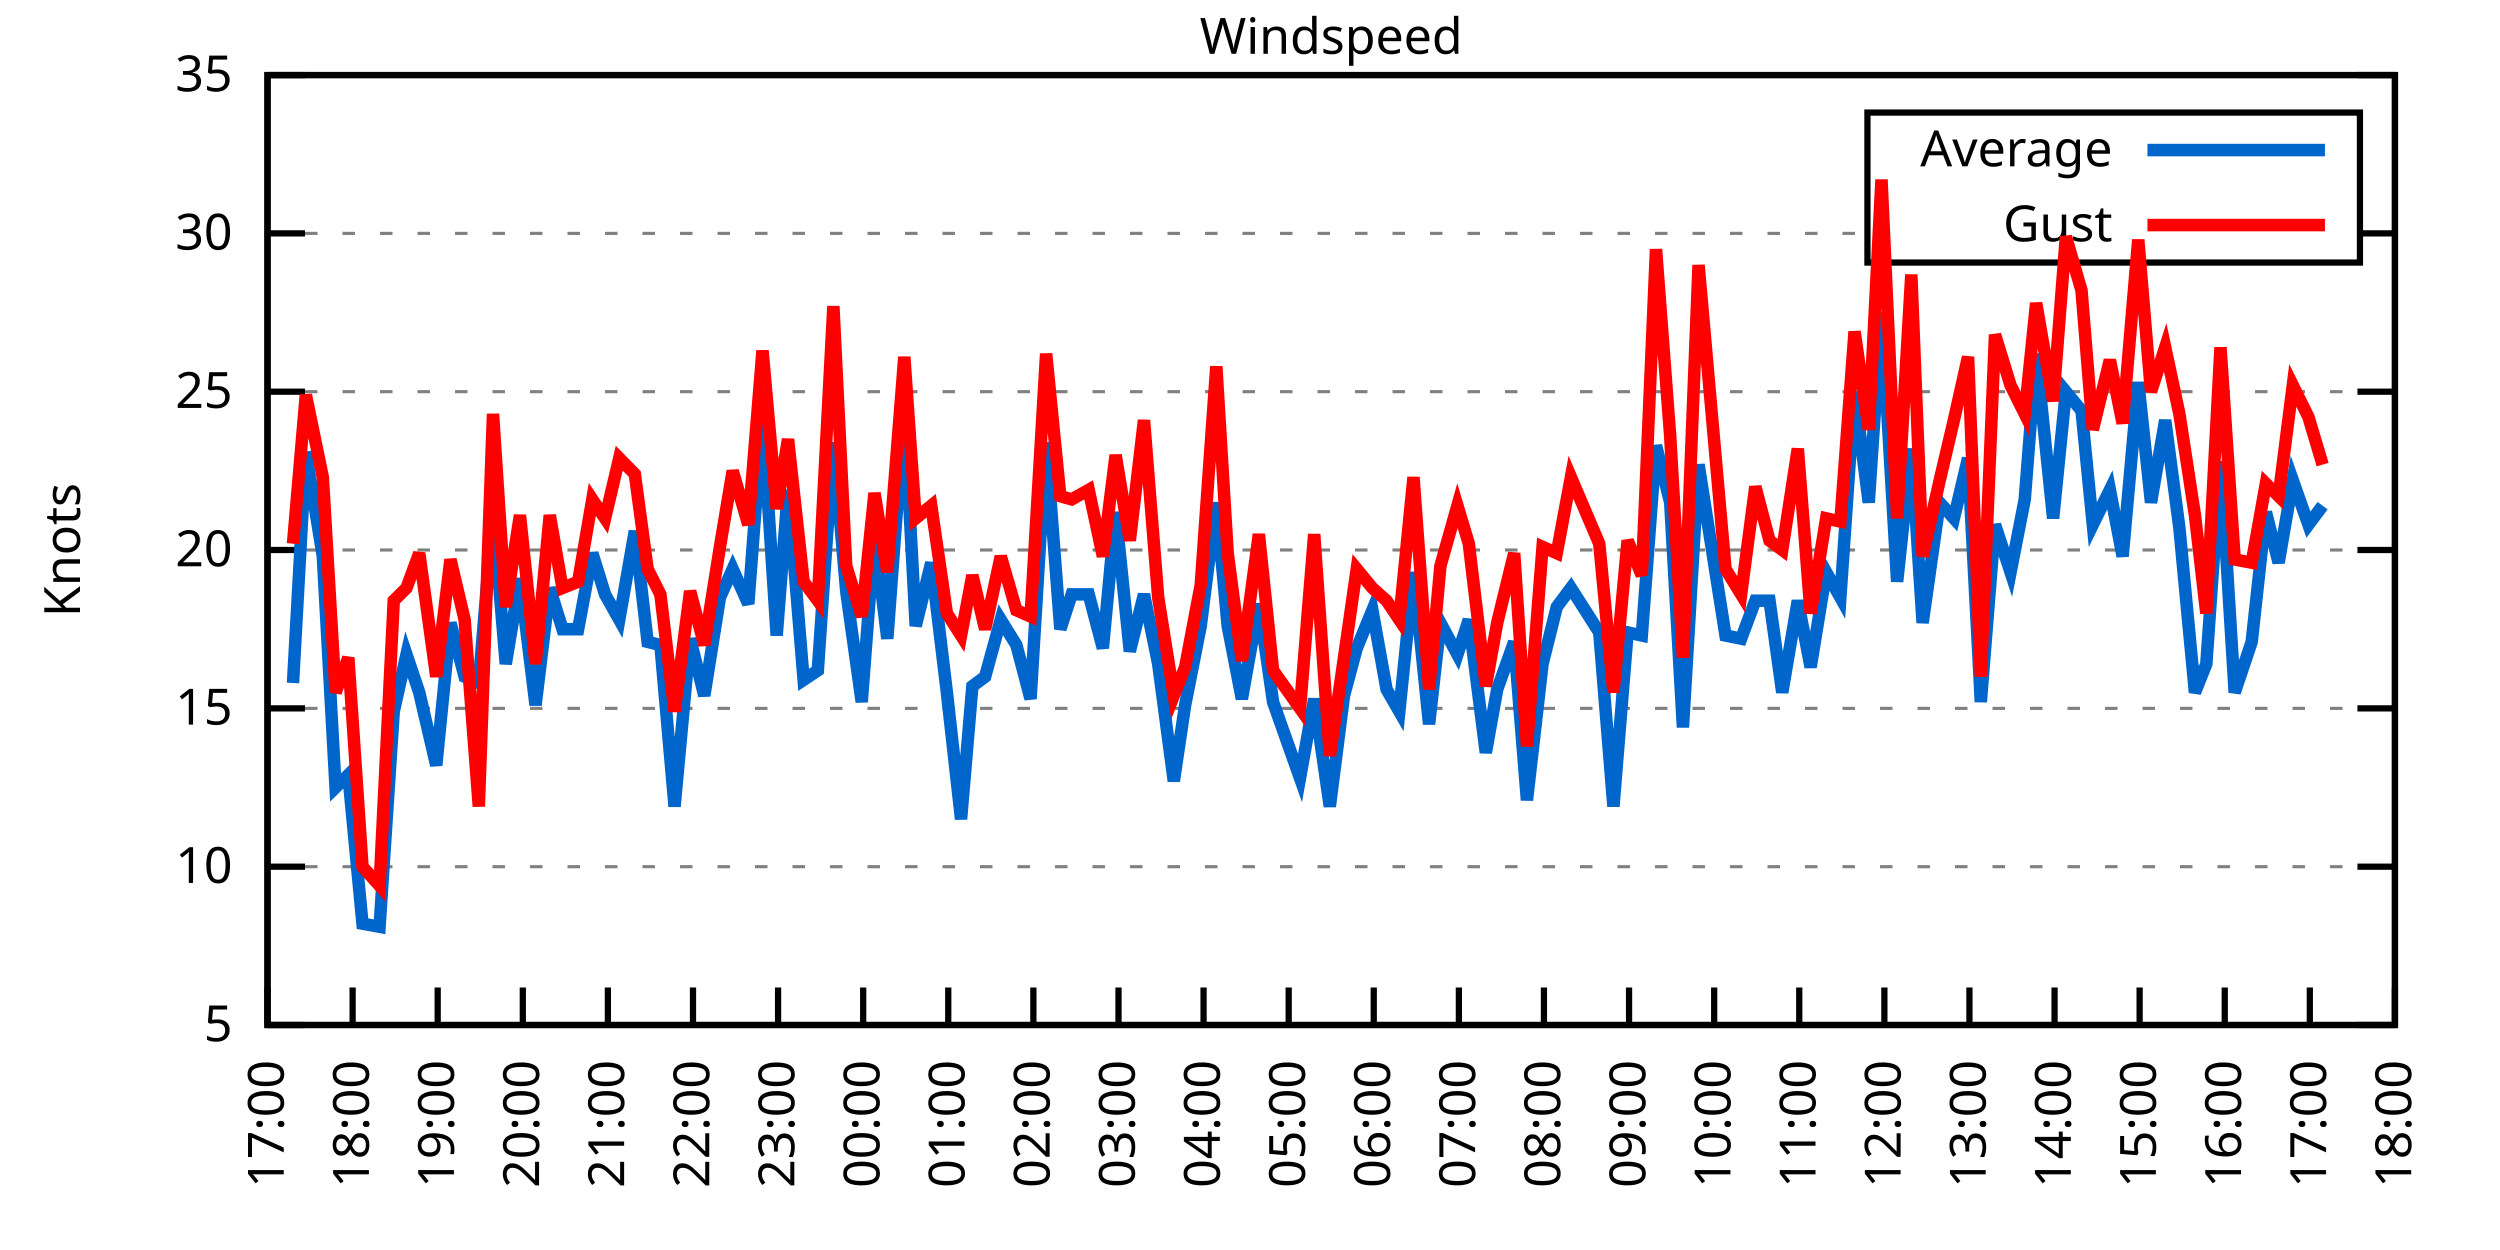
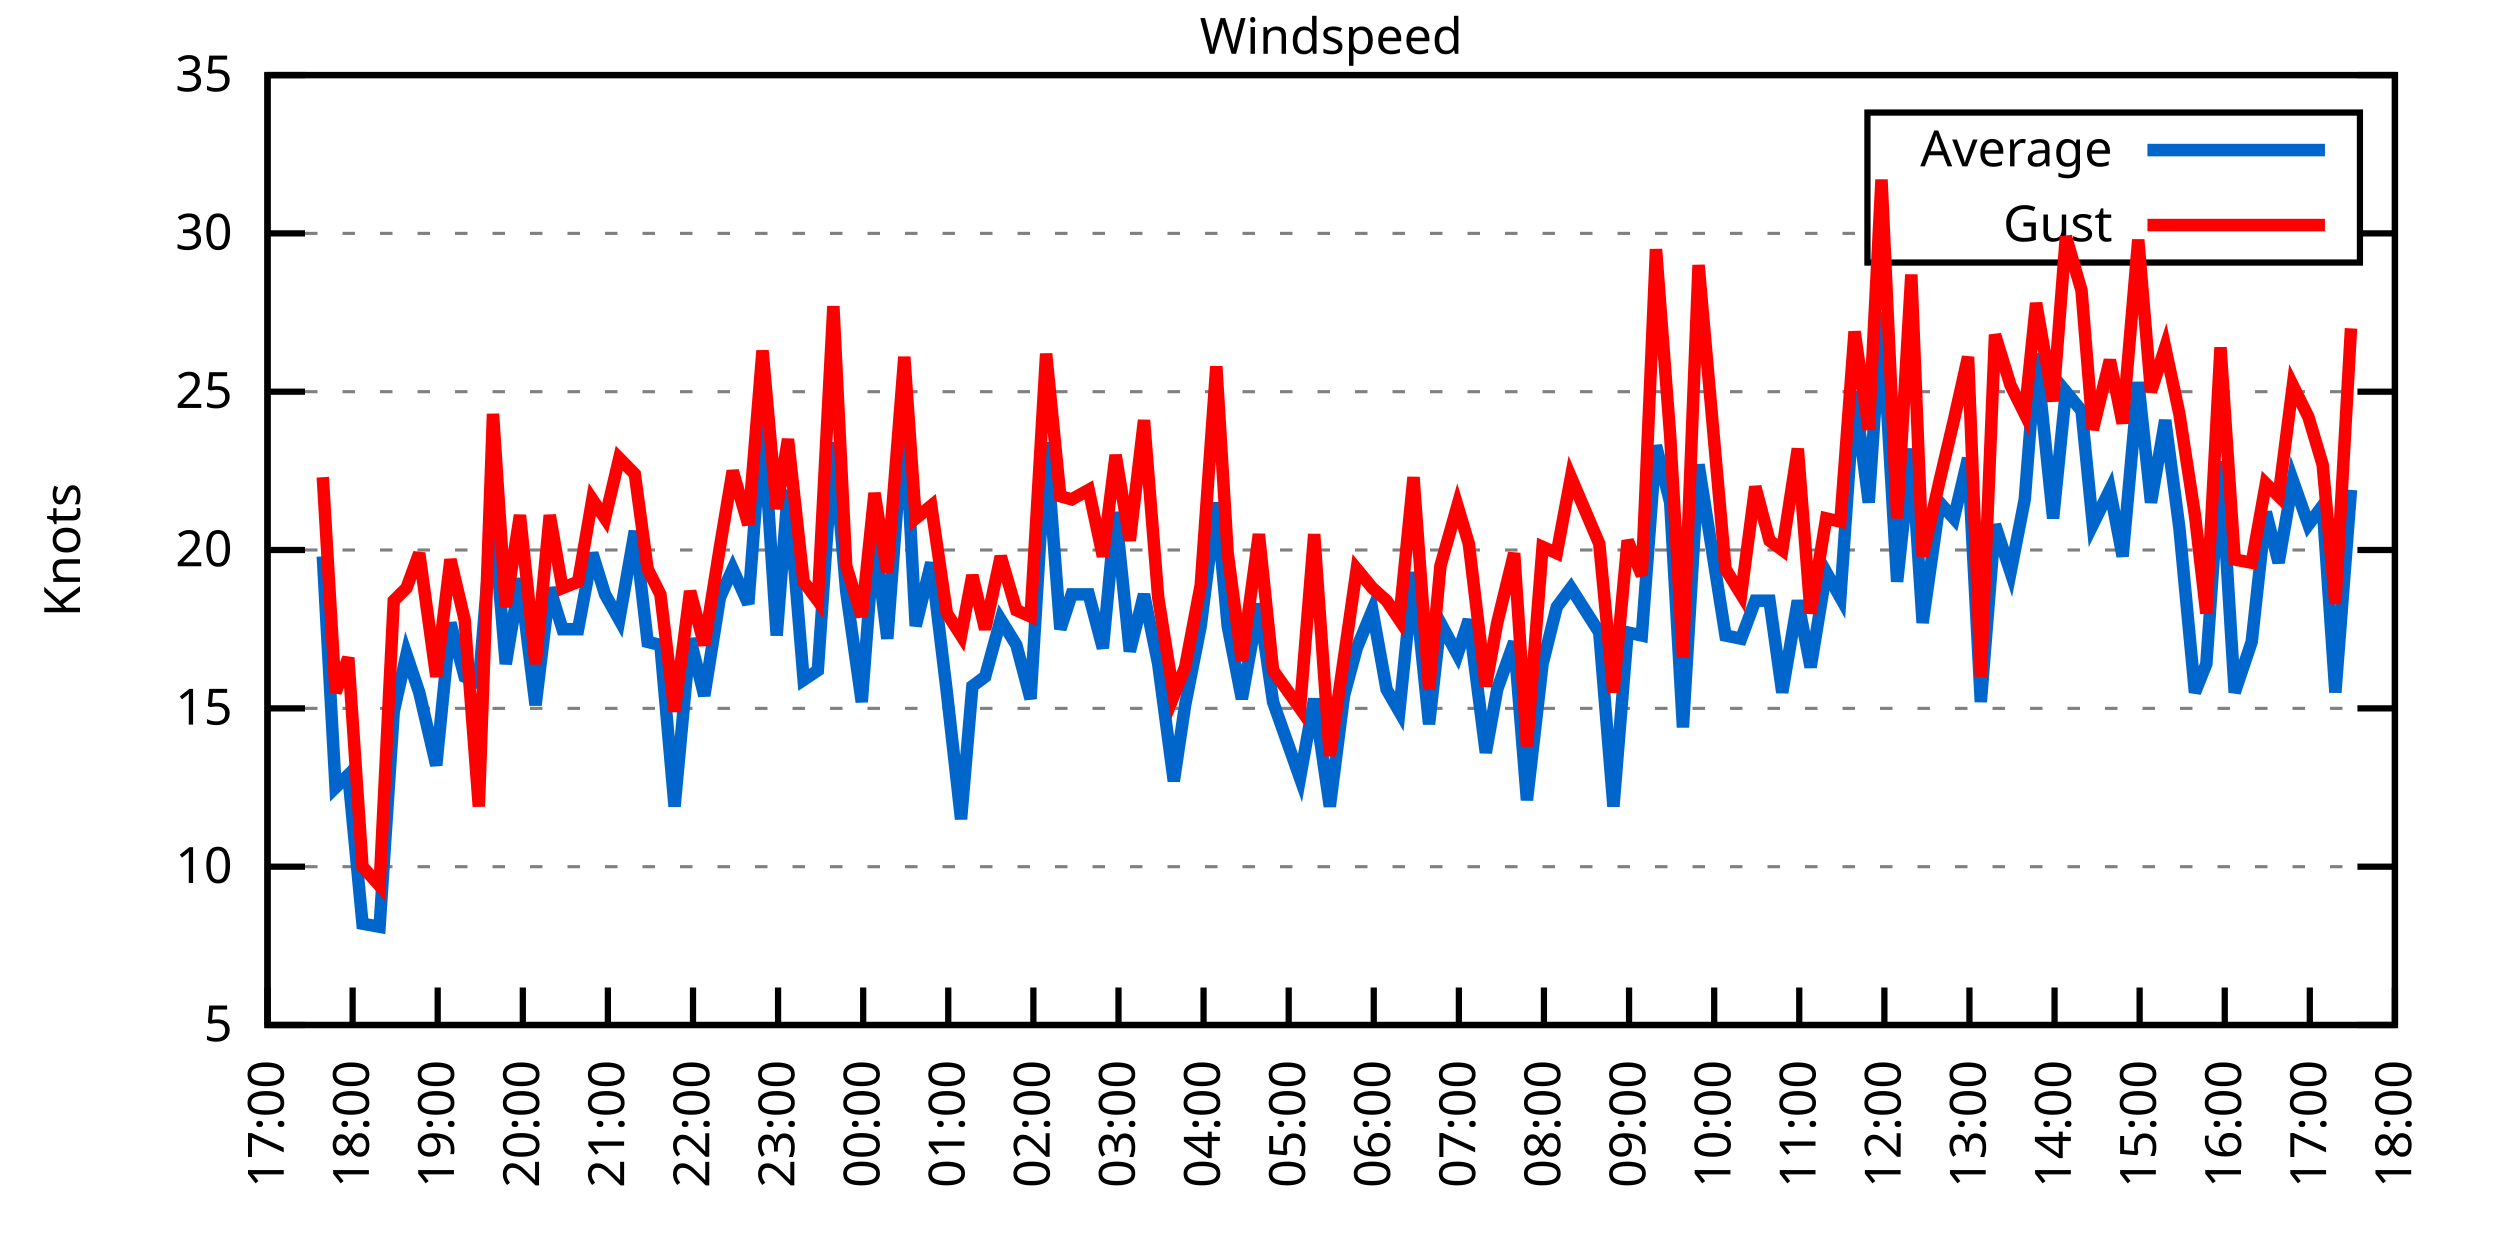
<svg xmlns="http://www.w3.org/2000/svg" xmlns:xlink="http://www.w3.org/1999/xlink" width="400" height="200" viewBox="0 0 400 200">
  <g id="gnuplot_canvas">
    <rect x="0" y="0" width="400" height="200" fill="none" />
    <defs>
      <circle id="gpDot" r="0.5" stroke-width="0.5" stroke="currentColor" />
      <path id="gpPt0" stroke-width="0.333" stroke="currentColor" d="M-1,0 h2 M0,-1 v2" />
      <path id="gpPt1" stroke-width="0.333" stroke="currentColor" d="M-1,-1 L1,1 M1,-1 L-1,1" />
      <path id="gpPt2" stroke-width="0.333" stroke="currentColor" d="M-1,0 L1,0 M0,-1 L0,1 M-1,-1 L1,1 M-1,1 L1,-1" />
      <rect id="gpPt3" stroke-width="0.333" stroke="currentColor" x="-1" y="-1" width="2" height="2" />
      <rect id="gpPt4" stroke-width="0.333" stroke="currentColor" fill="currentColor" x="-1" y="-1" width="2" height="2" />
      <circle id="gpPt5" stroke-width="0.333" stroke="currentColor" cx="0" cy="0" r="1" />
      <use xlink:href="#gpPt5" id="gpPt6" fill="currentColor" stroke="none" />
      <path id="gpPt7" stroke-width="0.333" stroke="currentColor" d="M0,-1.33 L-1.33,0.67 L1.33,0.67 z" />
      <use xlink:href="#gpPt7" id="gpPt8" fill="currentColor" stroke="none" />
      <use xlink:href="#gpPt7" id="gpPt9" stroke="currentColor" transform="rotate(180)" />
      <use xlink:href="#gpPt9" id="gpPt10" fill="currentColor" stroke="none" />
      <use xlink:href="#gpPt3" id="gpPt11" stroke="currentColor" transform="rotate(45)" />
      <use xlink:href="#gpPt11" id="gpPt12" fill="currentColor" stroke="none" />
      <path id="gpPt13" stroke-width="0.333" stroke="currentColor" d="M0,1.330 L1.265,0.411 L0.782,-1.067 L-0.782,-1.076 L-1.265,0.411 z" />
      <use xlink:href="#gpPt13" id="gpPt14" fill="currentColor" stroke="none" />
      <filter id="textbox" filterUnits="objectBoundingBox" x="0" y="0" height="1" width="1">
        <feFlood flood-color="white" flood-opacity="1" result="bgnd" />
        <feComposite in="SourceGraphic" in2="bgnd" operator="atop" />
      </filter>
      <filter id="greybox" filterUnits="objectBoundingBox" x="0" y="0" height="1" width="1">
        <feFlood flood-color="lightgrey" flood-opacity="1" result="grey" />
        <feComposite in="SourceGraphic" in2="grey" operator="atop" />
      </filter>
    </defs>
    <g fill="none" color="white" stroke="currentColor" stroke-width="1.00" stroke-linecap="butt" stroke-linejoin="miter">
</g>
    <g fill="none" color="black" stroke="currentColor" stroke-width="1.00" stroke-linecap="butt" stroke-linejoin="miter">
      <g stroke="none" shape-rendering="crispEdges">
        <polygon fill="rgb(255, 255, 255)" points="42.80,164.00 383.18,164.00 383.18,12.02 42.80,12.02 " />
      </g>
    </g>
    <g fill="none" color="black" stroke="currentColor" stroke-width="1.00" stroke-linecap="butt" stroke-linejoin="miter">
</g>
    <g fill="none" color="black" stroke="black" stroke-width="0.50" stroke-linecap="butt" stroke-linejoin="miter">
</g>
    <g fill="none" color="gray" stroke="currentColor" stroke-width="0.50" stroke-linecap="butt" stroke-linejoin="miter">
      <path stroke="gray" stroke-dasharray="2,4" class="gridline" d="M42.80,164.00 L383.19,164.00  " />
    </g>
    <g fill="none" color="gray" stroke="gray" stroke-width="1.00" stroke-linecap="butt" stroke-linejoin="miter">
</g>
    <g fill="none" color="black" stroke="currentColor" stroke-width="1.00" stroke-linecap="butt" stroke-linejoin="miter">
      <path stroke="black" d="M42.80,164.00 L48.80,164.00 M383.19,164.00 L377.19,164.00  " />
      <g transform="translate(37.20,166.60)" stroke="none" fill="black" font-family="Sans" font-size="8.00" text-anchor="end">
        <text>
          <tspan font-family="Sans"> 5</tspan>
        </text>
      </g>
    </g>
    <g fill="none" color="black" stroke="currentColor" stroke-width="1.00" stroke-linecap="butt" stroke-linejoin="miter">
</g>
    <g fill="none" color="black" stroke="black" stroke-width="0.50" stroke-linecap="butt" stroke-linejoin="miter">
</g>
    <g fill="none" color="gray" stroke="currentColor" stroke-width="0.50" stroke-linecap="butt" stroke-linejoin="miter">
      <path stroke="gray" stroke-dasharray="2,4" class="gridline" d="M42.80,138.67 L383.19,138.67  " />
    </g>
    <g fill="none" color="gray" stroke="gray" stroke-width="1.00" stroke-linecap="butt" stroke-linejoin="miter">
</g>
    <g fill="none" color="black" stroke="currentColor" stroke-width="1.00" stroke-linecap="butt" stroke-linejoin="miter">
      <path stroke="black" d="M42.80,138.67 L48.80,138.67 M383.19,138.67 L377.19,138.67  " />
      <g transform="translate(37.20,141.27)" stroke="none" fill="black" font-family="Sans" font-size="8.00" text-anchor="end">
        <text>
          <tspan font-family="Sans"> 10</tspan>
        </text>
      </g>
    </g>
    <g fill="none" color="black" stroke="currentColor" stroke-width="1.00" stroke-linecap="butt" stroke-linejoin="miter">
</g>
    <g fill="none" color="black" stroke="black" stroke-width="0.50" stroke-linecap="butt" stroke-linejoin="miter">
</g>
    <g fill="none" color="gray" stroke="currentColor" stroke-width="0.50" stroke-linecap="butt" stroke-linejoin="miter">
      <path stroke="gray" stroke-dasharray="2,4" class="gridline" d="M42.80,113.34 L383.19,113.34  " />
    </g>
    <g fill="none" color="gray" stroke="gray" stroke-width="1.00" stroke-linecap="butt" stroke-linejoin="miter">
</g>
    <g fill="none" color="black" stroke="currentColor" stroke-width="1.00" stroke-linecap="butt" stroke-linejoin="miter">
      <path stroke="black" d="M42.80,113.34 L48.80,113.34 M383.19,113.34 L377.19,113.34  " />
      <g transform="translate(37.20,115.94)" stroke="none" fill="black" font-family="Sans" font-size="8.00" text-anchor="end">
        <text>
          <tspan font-family="Sans"> 15</tspan>
        </text>
      </g>
    </g>
    <g fill="none" color="black" stroke="currentColor" stroke-width="1.00" stroke-linecap="butt" stroke-linejoin="miter">
</g>
    <g fill="none" color="black" stroke="black" stroke-width="0.50" stroke-linecap="butt" stroke-linejoin="miter">
</g>
    <g fill="none" color="gray" stroke="currentColor" stroke-width="0.50" stroke-linecap="butt" stroke-linejoin="miter">
      <path stroke="gray" stroke-dasharray="2,4" class="gridline" d="M42.80,88.00 L383.19,88.00  " />
    </g>
    <g fill="none" color="gray" stroke="gray" stroke-width="1.00" stroke-linecap="butt" stroke-linejoin="miter">
</g>
    <g fill="none" color="black" stroke="currentColor" stroke-width="1.00" stroke-linecap="butt" stroke-linejoin="miter">
      <path stroke="black" d="M42.80,88.00 L48.80,88.00 M383.19,88.00 L377.19,88.00  " />
      <g transform="translate(37.20,90.60)" stroke="none" fill="black" font-family="Sans" font-size="8.00" text-anchor="end">
        <text>
          <tspan font-family="Sans"> 20</tspan>
        </text>
      </g>
    </g>
    <g fill="none" color="black" stroke="currentColor" stroke-width="1.00" stroke-linecap="butt" stroke-linejoin="miter">
</g>
    <g fill="none" color="black" stroke="black" stroke-width="0.50" stroke-linecap="butt" stroke-linejoin="miter">
</g>
    <g fill="none" color="gray" stroke="currentColor" stroke-width="0.50" stroke-linecap="butt" stroke-linejoin="miter">
      <path stroke="gray" stroke-dasharray="2,4" class="gridline" d="M42.80,62.67 L383.19,62.67  " />
    </g>
    <g fill="none" color="gray" stroke="gray" stroke-width="1.00" stroke-linecap="butt" stroke-linejoin="miter">
</g>
    <g fill="none" color="black" stroke="currentColor" stroke-width="1.00" stroke-linecap="butt" stroke-linejoin="miter">
      <path stroke="black" d="M42.80,62.67 L48.80,62.67 M383.19,62.67 L377.19,62.67  " />
      <g transform="translate(37.20,65.27)" stroke="none" fill="black" font-family="Sans" font-size="8.00" text-anchor="end">
        <text>
          <tspan font-family="Sans"> 25</tspan>
        </text>
      </g>
    </g>
    <g fill="none" color="black" stroke="currentColor" stroke-width="1.00" stroke-linecap="butt" stroke-linejoin="miter">
</g>
    <g fill="none" color="black" stroke="black" stroke-width="0.50" stroke-linecap="butt" stroke-linejoin="miter">
</g>
    <g fill="none" color="gray" stroke="currentColor" stroke-width="0.50" stroke-linecap="butt" stroke-linejoin="miter">
      <path stroke="gray" stroke-dasharray="2,4" class="gridline" d="M42.80,37.34 L298.79,37.34 M377.59,37.34 L383.19,37.34  " />
    </g>
    <g fill="none" color="gray" stroke="gray" stroke-width="1.00" stroke-linecap="butt" stroke-linejoin="miter">
</g>
    <g fill="none" color="black" stroke="currentColor" stroke-width="1.00" stroke-linecap="butt" stroke-linejoin="miter">
      <path stroke="black" d="M42.80,37.34 L48.80,37.34 M383.19,37.34 L377.19,37.34  " />
      <g transform="translate(37.20,39.94)" stroke="none" fill="black" font-family="Sans" font-size="8.00" text-anchor="end">
        <text>
          <tspan font-family="Sans"> 30</tspan>
        </text>
      </g>
    </g>
    <g fill="none" color="black" stroke="currentColor" stroke-width="1.00" stroke-linecap="butt" stroke-linejoin="miter">
</g>
    <g fill="none" color="black" stroke="black" stroke-width="0.50" stroke-linecap="butt" stroke-linejoin="miter">
</g>
    <g fill="none" color="gray" stroke="currentColor" stroke-width="0.50" stroke-linecap="butt" stroke-linejoin="miter">
      <path stroke="gray" stroke-dasharray="2,4" class="gridline" d="M42.80,12.01 L383.19,12.01  " />
    </g>
    <g fill="none" color="gray" stroke="gray" stroke-width="1.00" stroke-linecap="butt" stroke-linejoin="miter">
</g>
    <g fill="none" color="black" stroke="currentColor" stroke-width="1.00" stroke-linecap="butt" stroke-linejoin="miter">
      <path stroke="black" d="M42.80,12.01 L48.80,12.01 M383.19,12.01 L377.19,12.01  " />
      <g transform="translate(37.20,14.61)" stroke="none" fill="black" font-family="Sans" font-size="8.00" text-anchor="end">
        <text>
          <tspan font-family="Sans"> 35</tspan>
        </text>
      </g>
    </g>
    <g fill="none" color="black" stroke="currentColor" stroke-width="1.00" stroke-linecap="butt" stroke-linejoin="miter">
      <path stroke="black" d="M42.80,164.00 L42.80,158.00  " />
      <g transform="translate(45.40,169.60) rotate(270.00)" stroke="none" fill="black" font-family="Sans" font-size="8.00" text-anchor="end">
        <text>
          <tspan font-family="Sans">17:00</tspan>
        </text>
      </g>
    </g>
    <g fill="none" color="black" stroke="currentColor" stroke-width="1.00" stroke-linecap="butt" stroke-linejoin="miter">
      <path stroke="black" d="M56.42,164.00 L56.42,158.00  " />
      <g transform="translate(59.02,169.60) rotate(270.00)" stroke="none" fill="black" font-family="Sans" font-size="8.00" text-anchor="end">
        <text>
          <tspan font-family="Sans">18:00</tspan>
        </text>
      </g>
    </g>
    <g fill="none" color="black" stroke="currentColor" stroke-width="1.00" stroke-linecap="butt" stroke-linejoin="miter">
      <path stroke="black" d="M70.03,164.00 L70.03,158.00  " />
      <g transform="translate(72.63,169.60) rotate(270.00)" stroke="none" fill="black" font-family="Sans" font-size="8.00" text-anchor="end">
        <text>
          <tspan font-family="Sans">19:00</tspan>
        </text>
      </g>
    </g>
    <g fill="none" color="black" stroke="currentColor" stroke-width="1.00" stroke-linecap="butt" stroke-linejoin="miter">
      <path stroke="black" d="M83.65,164.00 L83.65,158.00  " />
      <g transform="translate(86.25,169.60) rotate(270.00)" stroke="none" fill="black" font-family="Sans" font-size="8.00" text-anchor="end">
        <text>
          <tspan font-family="Sans">20:00</tspan>
        </text>
      </g>
    </g>
    <g fill="none" color="black" stroke="currentColor" stroke-width="1.00" stroke-linecap="butt" stroke-linejoin="miter">
      <path stroke="black" d="M97.26,164.00 L97.26,158.00  " />
      <g transform="translate(99.86,169.60) rotate(270.00)" stroke="none" fill="black" font-family="Sans" font-size="8.00" text-anchor="end">
        <text>
          <tspan font-family="Sans">21:00</tspan>
        </text>
      </g>
    </g>
    <g fill="none" color="black" stroke="currentColor" stroke-width="1.00" stroke-linecap="butt" stroke-linejoin="miter">
      <path stroke="black" d="M110.88,164.00 L110.88,158.00  " />
      <g transform="translate(113.48,169.60) rotate(270.00)" stroke="none" fill="black" font-family="Sans" font-size="8.00" text-anchor="end">
        <text>
          <tspan font-family="Sans">22:00</tspan>
        </text>
      </g>
    </g>
    <g fill="none" color="black" stroke="currentColor" stroke-width="1.00" stroke-linecap="butt" stroke-linejoin="miter">
      <path stroke="black" d="M124.49,164.00 L124.49,158.00  " />
      <g transform="translate(127.09,169.60) rotate(270.00)" stroke="none" fill="black" font-family="Sans" font-size="8.00" text-anchor="end">
        <text>
          <tspan font-family="Sans">23:00</tspan>
        </text>
      </g>
    </g>
    <g fill="none" color="black" stroke="currentColor" stroke-width="1.00" stroke-linecap="butt" stroke-linejoin="miter">
      <path stroke="black" d="M138.11,164.00 L138.11,158.00  " />
      <g transform="translate(140.71,169.60) rotate(270.00)" stroke="none" fill="black" font-family="Sans" font-size="8.00" text-anchor="end">
        <text>
          <tspan font-family="Sans">00:00</tspan>
        </text>
      </g>
    </g>
    <g fill="none" color="black" stroke="currentColor" stroke-width="1.00" stroke-linecap="butt" stroke-linejoin="miter">
      <path stroke="black" d="M151.72,164.00 L151.72,158.00  " />
      <g transform="translate(154.32,169.60) rotate(270.00)" stroke="none" fill="black" font-family="Sans" font-size="8.00" text-anchor="end">
        <text>
          <tspan font-family="Sans">01:00</tspan>
        </text>
      </g>
    </g>
    <g fill="none" color="black" stroke="currentColor" stroke-width="1.00" stroke-linecap="butt" stroke-linejoin="miter">
      <path stroke="black" d="M165.34,164.00 L165.34,158.00  " />
      <g transform="translate(167.94,169.60) rotate(270.00)" stroke="none" fill="black" font-family="Sans" font-size="8.00" text-anchor="end">
        <text>
          <tspan font-family="Sans">02:00</tspan>
        </text>
      </g>
    </g>
    <g fill="none" color="black" stroke="currentColor" stroke-width="1.00" stroke-linecap="butt" stroke-linejoin="miter">
      <path stroke="black" d="M178.96,164.00 L178.96,158.00  " />
      <g transform="translate(181.56,169.60) rotate(270.00)" stroke="none" fill="black" font-family="Sans" font-size="8.00" text-anchor="end">
        <text>
          <tspan font-family="Sans">03:00</tspan>
        </text>
      </g>
    </g>
    <g fill="none" color="black" stroke="currentColor" stroke-width="1.00" stroke-linecap="butt" stroke-linejoin="miter">
      <path stroke="black" d="M192.57,164.00 L192.57,158.00  " />
      <g transform="translate(195.17,169.60) rotate(270.00)" stroke="none" fill="black" font-family="Sans" font-size="8.00" text-anchor="end">
        <text>
          <tspan font-family="Sans">04:00</tspan>
        </text>
      </g>
    </g>
    <g fill="none" color="black" stroke="currentColor" stroke-width="1.00" stroke-linecap="butt" stroke-linejoin="miter">
      <path stroke="black" d="M206.19,164.00 L206.19,158.00  " />
      <g transform="translate(208.79,169.60) rotate(270.00)" stroke="none" fill="black" font-family="Sans" font-size="8.00" text-anchor="end">
        <text>
          <tspan font-family="Sans">05:00</tspan>
        </text>
      </g>
    </g>
    <g fill="none" color="black" stroke="currentColor" stroke-width="1.00" stroke-linecap="butt" stroke-linejoin="miter">
      <path stroke="black" d="M219.80,164.00 L219.80,158.00  " />
      <g transform="translate(222.40,169.60) rotate(270.00)" stroke="none" fill="black" font-family="Sans" font-size="8.00" text-anchor="end">
        <text>
          <tspan font-family="Sans">06:00</tspan>
        </text>
      </g>
    </g>
    <g fill="none" color="black" stroke="currentColor" stroke-width="1.00" stroke-linecap="butt" stroke-linejoin="miter">
      <path stroke="black" d="M233.42,164.00 L233.42,158.00  " />
      <g transform="translate(236.02,169.60) rotate(270.00)" stroke="none" fill="black" font-family="Sans" font-size="8.00" text-anchor="end">
        <text>
          <tspan font-family="Sans">07:00</tspan>
        </text>
      </g>
    </g>
    <g fill="none" color="black" stroke="currentColor" stroke-width="1.00" stroke-linecap="butt" stroke-linejoin="miter">
      <path stroke="black" d="M247.03,164.00 L247.03,158.00  " />
      <g transform="translate(249.63,169.60) rotate(270.00)" stroke="none" fill="black" font-family="Sans" font-size="8.00" text-anchor="end">
        <text>
          <tspan font-family="Sans">08:00</tspan>
        </text>
      </g>
    </g>
    <g fill="none" color="black" stroke="currentColor" stroke-width="1.00" stroke-linecap="butt" stroke-linejoin="miter">
      <path stroke="black" d="M260.65,164.00 L260.65,158.00  " />
      <g transform="translate(263.25,169.60) rotate(270.00)" stroke="none" fill="black" font-family="Sans" font-size="8.00" text-anchor="end">
        <text>
          <tspan font-family="Sans">09:00</tspan>
        </text>
      </g>
    </g>
    <g fill="none" color="black" stroke="currentColor" stroke-width="1.00" stroke-linecap="butt" stroke-linejoin="miter">
      <path stroke="black" d="M274.27,164.00 L274.27,158.00  " />
      <g transform="translate(276.87,169.60) rotate(270.00)" stroke="none" fill="black" font-family="Sans" font-size="8.00" text-anchor="end">
        <text>
          <tspan font-family="Sans">10:00</tspan>
        </text>
      </g>
    </g>
    <g fill="none" color="black" stroke="currentColor" stroke-width="1.00" stroke-linecap="butt" stroke-linejoin="miter">
      <path stroke="black" d="M287.88,164.00 L287.88,158.00  " />
      <g transform="translate(290.48,169.60) rotate(270.00)" stroke="none" fill="black" font-family="Sans" font-size="8.00" text-anchor="end">
        <text>
          <tspan font-family="Sans">11:00</tspan>
        </text>
      </g>
    </g>
    <g fill="none" color="black" stroke="currentColor" stroke-width="1.00" stroke-linecap="butt" stroke-linejoin="miter">
      <path stroke="black" d="M301.50,164.00 L301.50,158.00  " />
      <g transform="translate(304.10,169.60) rotate(270.00)" stroke="none" fill="black" font-family="Sans" font-size="8.00" text-anchor="end">
        <text>
          <tspan font-family="Sans">12:00</tspan>
        </text>
      </g>
    </g>
    <g fill="none" color="black" stroke="currentColor" stroke-width="1.00" stroke-linecap="butt" stroke-linejoin="miter">
      <path stroke="black" d="M315.11,164.00 L315.11,158.00  " />
      <g transform="translate(317.71,169.60) rotate(270.00)" stroke="none" fill="black" font-family="Sans" font-size="8.00" text-anchor="end">
        <text>
          <tspan font-family="Sans">13:00</tspan>
        </text>
      </g>
    </g>
    <g fill="none" color="black" stroke="currentColor" stroke-width="1.00" stroke-linecap="butt" stroke-linejoin="miter">
      <path stroke="black" d="M328.73,164.00 L328.73,158.00  " />
      <g transform="translate(331.33,169.60) rotate(270.00)" stroke="none" fill="black" font-family="Sans" font-size="8.00" text-anchor="end">
        <text>
          <tspan font-family="Sans">14:00</tspan>
        </text>
      </g>
    </g>
    <g fill="none" color="black" stroke="currentColor" stroke-width="1.00" stroke-linecap="butt" stroke-linejoin="miter">
      <path stroke="black" d="M342.34,164.00 L342.34,158.00  " />
      <g transform="translate(344.94,169.60) rotate(270.00)" stroke="none" fill="black" font-family="Sans" font-size="8.00" text-anchor="end">
        <text>
          <tspan font-family="Sans">15:00</tspan>
        </text>
      </g>
    </g>
    <g fill="none" color="black" stroke="currentColor" stroke-width="1.00" stroke-linecap="butt" stroke-linejoin="miter">
      <path stroke="black" d="M355.96,164.00 L355.96,158.00  " />
      <g transform="translate(358.56,169.60) rotate(270.00)" stroke="none" fill="black" font-family="Sans" font-size="8.00" text-anchor="end">
        <text>
          <tspan font-family="Sans">16:00</tspan>
        </text>
      </g>
    </g>
    <g fill="none" color="black" stroke="currentColor" stroke-width="1.00" stroke-linecap="butt" stroke-linejoin="miter">
      <path stroke="black" d="M369.57,164.00 L369.57,158.00  " />
      <g transform="translate(372.17,169.60) rotate(270.00)" stroke="none" fill="black" font-family="Sans" font-size="8.00" text-anchor="end">
        <text>
          <tspan font-family="Sans">17:00</tspan>
        </text>
      </g>
    </g>
    <g fill="none" color="black" stroke="currentColor" stroke-width="1.00" stroke-linecap="butt" stroke-linejoin="miter">
      <path stroke="black" d="M383.19,164.00 L383.19,158.00  " />
      <g transform="translate(385.79,169.60) rotate(270.00)" stroke="none" fill="black" font-family="Sans" font-size="8.00" text-anchor="end">
        <text>
          <tspan font-family="Sans">18:00</tspan>
        </text>
      </g>
    </g>
    <g fill="none" color="black" stroke="currentColor" stroke-width="1.00" stroke-linecap="butt" stroke-linejoin="miter">
</g>
    <g fill="none" color="black" stroke="currentColor" stroke-width="1.00" stroke-linecap="butt" stroke-linejoin="miter">
      <path stroke="black" d="M42.80,12.01 L42.80,164.00 L383.19,164.00 L383.19,12.01 L42.80,12.01 Z  " />
    </g>
    <g fill="none" color="black" stroke="currentColor" stroke-width="1.00" stroke-linecap="butt" stroke-linejoin="miter">
</g>
    <g fill="none" color="black" stroke="currentColor" stroke-width="1.00" stroke-linecap="butt" stroke-linejoin="miter">
      <path stroke="black" d="M298.79,42.01 L298.79,18.01 L377.59,18.01 L377.59,42.01 L298.79,42.01 Z  " />
    </g>
    <g id="Windspeed_plot_1">
      <g fill="none" color="white" stroke="black" stroke-width="2.00" stroke-linecap="butt" stroke-linejoin="miter">
</g>
      <g fill="none" color="black" stroke="currentColor" stroke-width="2.00" stroke-linecap="butt" stroke-linejoin="miter">
        <g transform="translate(337.99,26.61)" stroke="none" fill="black" font-family="Sans" font-size="8.00" text-anchor="end">
          <text>
            <tspan font-family="Sans">Average</tspan>
          </text>
        </g>
      </g>
      <g fill="none" color="black" stroke="currentColor" stroke-width="2.00" stroke-linecap="butt" stroke-linejoin="miter">
-         <path stroke="rgb(  0, 102, 204)" d="M343.59,24.01 L371.99,24.01 M46.88,109.28 L48.93,72.30 L51.65,89.02 L53.69,126.00 L55.73,123.98 L58.00,147.79   L60.73,148.29 L63.00,113.84 L65.04,104.72 L67.08,110.80 L69.80,122.46 L72.07,99.66 L74.34,108.27 L76.61,109.28   L78.88,81.93 L80.92,106.24 L83.19,92.56 L85.69,112.83 L87.96,94.08 L90.00,100.67 L92.50,100.67 L94.77,88.51   L96.81,95.10 L99.08,99.15 L101.57,84.97 L103.62,102.70 L105.66,103.20 L107.93,129.04 L110.42,102.19 L112.69,111.31   L115.19,95.60 L117.23,91.04 L119.73,96.62 L122.00,66.73 L124.27,101.68 L126.08,78.38 L128.58,108.78 L130.85,107.26   L133.34,70.78 L135.39,94.59 L137.88,112.32 L139.92,85.47 L141.97,102.19 L144.69,65.71 L146.51,100.16 L149.00,90.03   L151.50,110.80 L153.77,131.07 L155.58,109.79 L157.62,108.27 L160.12,99.15 L162.62,103.20 L164.89,111.82 L167.38,70.78   L169.65,100.67 L171.47,95.10 L174.19,95.10 L176.46,103.71 L178.50,81.93 L180.77,104.22 L183.04,95.10 L185.31,106.24   L187.81,124.99 L189.62,112.83 L192.12,100.16 L194.61,80.41 L196.43,100.16 L198.70,111.82 L201.42,96.62 L203.69,112.32   L208.00,124.48 L210.27,111.82 L212.77,129.04 L215.04,111.31 L217.08,103.71 L219.58,97.63 L221.85,110.30 L223.89,113.84   L226.16,91.55 L228.65,115.87 L230.47,99.66 L233.19,104.72 L235.01,99.15 L237.73,120.43 L239.55,110.30 L242.27,102.70   L244.31,128.03 L246.81,106.24 L249.08,97.12 L251.35,94.08 L255.88,101.18 L258.15,129.04 L260.42,101.18 L262.69,101.68   L264.96,71.29 L267.23,80.41 L269.27,116.38 L271.77,74.33 L276.08,101.68 L278.58,102.19 L280.85,96.11 L283.12,96.11   L285.16,110.80 L287.65,96.11 L289.70,106.75 L292.19,91.55 L294.46,95.60 L296.73,62.67 L299.00,80.41 L301.04,50.01   L303.54,93.07 L305.81,71.79 L307.62,99.66 L310.35,80.41 L312.62,82.94 L314.89,73.31 L316.93,112.32 L319.20,83.95   L321.69,91.55 L323.96,79.90 L325.78,56.59 L328.50,82.94 L330.54,62.67 L333.04,65.71 L334.85,83.95 L337.58,78.38   L339.62,89.02 L342.12,61.15 L344.16,80.41 L346.43,67.23 L348.70,84.46 L351.19,110.80 L353.01,106.24 L355.28,73.82   L357.55,110.80 L360.27,102.70 L362.54,81.93 L364.58,90.03 L366.85,76.86 L369.35,83.95 L371.62,80.91  " />
+         <path stroke="rgb(  0, 102, 204)" d="M343.59,24.01 L371.99,24.01 M51.65,89.02 L53.69,126.00 L55.73,123.98 L58.00,147.79 L60.73,148.29 L63.00,113.84   L65.04,104.72 L67.08,110.80 L69.80,122.46 L72.07,99.66 L74.34,108.27 L76.61,109.28 L78.88,81.93 L80.92,106.24   L83.19,92.56 L85.69,112.83 L87.96,94.08 L90.00,100.67 L92.50,100.67 L94.77,88.51 L96.81,95.10 L99.08,99.15   L101.57,84.97 L103.62,102.70 L105.66,103.20 L107.93,129.04 L110.42,102.19 L112.69,111.31 L115.19,95.60 L117.23,91.04   L119.73,96.62 L122.00,66.73 L124.27,101.68 L126.08,78.38 L128.58,108.78 L130.85,107.26 L133.34,70.78 L135.39,94.59   L137.88,112.32 L139.92,85.47 L141.97,102.19 L144.69,65.71 L146.51,100.16 L149.00,90.03 L151.50,110.80 L153.77,131.07   L155.58,109.79 L157.62,108.27 L160.12,99.15 L162.62,103.20 L164.89,111.82 L167.38,70.78 L169.65,100.67 L171.47,95.10   L174.19,95.10 L176.46,103.71 L178.50,81.93 L180.77,104.22 L183.04,95.10 L185.31,106.24 L187.81,124.99 L189.62,112.83   L192.12,100.16 L194.61,80.41 L196.43,100.16 L198.70,111.82 L201.42,96.62 L203.69,112.32 L208.00,124.48 L210.27,111.82   L212.77,129.04 L215.04,111.31 L217.08,103.71 L219.58,97.63 L221.85,110.30 L223.89,113.84 L226.16,91.55 L228.65,115.87   L230.47,99.66 L233.19,104.72 L235.01,99.15 L237.73,120.43 L239.55,110.30 L242.27,102.70 L244.31,128.03 L246.81,106.24   L249.08,97.12 L251.35,94.08 L255.88,101.18 L258.15,129.04 L260.42,101.18 L262.69,101.68 L264.96,71.29 L267.23,80.41   L269.27,116.38 L271.77,74.33 L276.08,101.68 L278.58,102.19 L280.85,96.11 L283.12,96.11 L285.16,110.80 L287.65,96.11   L289.70,106.75 L292.19,91.55 L294.46,95.60 L296.73,62.67 L299.00,80.41 L301.04,50.01 L303.54,93.07 L305.81,71.79   L307.62,99.66 L310.35,80.41 L312.62,82.94 L314.89,73.31 L316.93,112.32 L319.20,83.95 L321.69,91.55 L323.96,79.90   L325.78,56.59 L328.50,82.94 L330.54,62.67 L333.04,65.71 L334.85,83.95 L337.58,78.38 L339.62,89.02 L342.12,61.15   L344.16,80.41 L346.43,67.23 L348.70,84.46 L351.19,110.80 L353.01,106.24 L355.28,73.82 L357.55,110.80 L360.27,102.70   L362.54,81.93 L364.58,90.03 L366.85,76.86 L369.35,83.95 L371.62,80.91 L373.66,110.80 L376.16,78.38  " />
      </g>
    </g>
    <g id="Windspeed_plot_2">
      <g fill="none" color="black" stroke="currentColor" stroke-width="2.00" stroke-linecap="butt" stroke-linejoin="miter">
        <g transform="translate(337.99,38.61)" stroke="none" fill="black" font-family="Sans" font-size="8.00" text-anchor="end">
          <text>
            <tspan font-family="Sans">Gust</tspan>
          </text>
        </g>
      </g>
      <g fill="none" color="black" stroke="currentColor" stroke-width="2.00" stroke-linecap="butt" stroke-linejoin="miter">
-         <path stroke="rgb(255,   0,   0)" d="M343.59,36.01 L371.99,36.01 M46.88,86.99 L48.93,63.18 L51.65,76.35 L53.69,110.80 L55.73,105.23 L58.00,138.67   L60.73,141.71 L63.00,96.11 L65.04,94.08 L67.08,88.51 L69.80,108.27 L72.07,89.52 L74.34,99.15 L76.61,129.04   L78.88,66.22 L80.92,97.12 L83.19,82.43 L85.69,106.24 L87.96,82.43 L90.00,94.08 L92.50,93.07 L94.77,79.90   L96.81,82.94 L99.08,73.31 L101.57,75.85 L103.62,91.04 L105.66,95.10 L107.93,113.84 L110.42,94.59 L112.69,103.20   L115.19,87.50 L117.23,75.34 L119.73,83.95 L122.00,56.09 L124.27,81.42 L126.08,70.27 L128.58,93.07 L130.85,96.11   L133.34,48.99 L135.39,90.54 L137.88,98.64 L139.92,78.89 L141.97,91.55 L144.69,57.10 L146.51,82.94 L149.00,80.91   L151.50,98.14 L153.77,101.68 L155.58,92.06 L157.62,100.67 L160.12,89.02 L162.62,97.63 L164.89,98.64 L167.38,56.59   L169.65,79.39 L171.47,79.90 L174.19,78.38 L176.46,89.02 L178.50,72.81 L180.77,86.49 L183.04,67.23 L185.31,95.60   L187.81,111.31 L189.62,106.75 L192.12,93.58 L194.61,58.62 L196.43,88.51 L198.70,105.74 L201.42,85.47 L203.69,107.26   L208.00,113.34 L210.27,85.47 L212.77,120.94 L215.04,105.23 L217.08,91.04 L219.58,94.08 L221.85,96.11 L223.89,99.15   L226.16,76.35 L228.65,110.30 L230.47,90.54 L233.19,80.91 L235.01,86.99 L237.73,109.79 L239.55,99.66 L242.27,88.51   L244.31,119.42 L246.81,87.50 L249.08,88.51 L251.35,76.35 L255.88,86.99 L258.15,110.80 L260.42,86.49 L262.69,92.06   L264.96,39.87 L267.23,69.77 L269.27,105.23 L271.77,42.41 L276.08,91.04 L278.58,95.10 L280.85,77.87 L283.12,86.49   L285.16,88.00 L287.65,71.79 L289.70,98.14 L292.19,82.94 L294.46,83.45 L296.73,53.05 L299.00,68.75 L301.04,28.73   L303.54,82.94 L305.81,43.93 L307.62,89.02 L310.35,76.86 L312.62,67.23 L314.89,57.10 L316.93,108.27 L319.20,53.55   L321.69,61.66 L323.96,66.22 L325.78,48.49 L328.50,64.19 L330.54,37.85 L333.04,46.46 L334.85,68.75 L337.58,57.61   L339.62,67.74 L342.12,38.35 L344.16,62.67 L346.43,55.58 L348.70,66.22 L351.19,82.43 L353.01,98.14 L355.28,55.58   L357.55,89.52 L360.27,90.03 L362.54,77.37 L364.58,79.39 L366.85,61.66 L369.35,66.73 L371.62,74.33  " />
+         <path stroke="rgb(255,   0,   0)" d="M343.59,36.01 L371.99,36.01 M51.65,76.35 L53.69,110.80 L55.73,105.23 L58.00,138.67 L60.73,141.71 L63.00,96.11   L65.04,94.08 L67.08,88.51 L69.80,108.27 L72.07,89.52 L74.34,99.15 L76.61,129.04 L78.88,66.22 L80.92,97.12   L83.19,82.43 L85.69,106.24 L87.96,82.43 L90.00,94.08 L92.50,93.07 L94.77,79.90 L96.81,82.94 L99.08,73.31   L101.57,75.85 L103.62,91.04 L105.66,95.10 L107.93,113.84 L110.42,94.59 L112.69,103.20 L115.19,87.50 L117.23,75.34   L119.73,83.95 L122.00,56.09 L124.27,81.42 L126.08,70.27 L128.58,93.07 L130.85,96.11 L133.34,48.99 L135.39,90.54   L137.88,98.64 L139.92,78.89 L141.97,91.55 L144.69,57.10 L146.51,82.94 L149.00,80.91 L151.50,98.14 L153.77,101.68   L155.58,92.06 L157.62,100.67 L160.12,89.02 L162.62,97.63 L164.89,98.64 L167.38,56.59 L169.65,79.39 L171.47,79.90   L174.19,78.38 L176.46,89.02 L178.50,72.81 L180.77,86.49 L183.04,67.23 L185.31,95.60 L187.81,111.31 L189.62,106.75   L192.12,93.58 L194.61,58.62 L196.43,88.51 L198.70,105.74 L201.42,85.47 L203.69,107.26 L208.00,113.34 L210.27,85.47   L212.77,120.94 L215.04,105.23 L217.08,91.04 L219.58,94.08 L221.85,96.11 L223.89,99.15 L226.16,76.35 L228.65,110.30   L230.47,90.54 L233.19,80.91 L235.01,86.99 L237.73,109.79 L239.55,99.66 L242.27,88.51 L244.31,119.42 L246.81,87.50   L249.08,88.51 L251.35,76.35 L255.88,86.99 L258.15,110.80 L260.42,86.49 L262.69,92.06 L264.96,39.87 L267.23,69.77   L269.27,105.23 L271.77,42.41 L276.08,91.04 L278.58,95.10 L280.85,77.87 L283.12,86.49 L285.16,88.00 L287.65,71.79   L289.70,98.14 L292.19,82.94 L294.46,83.45 L296.73,53.05 L299.00,68.75 L301.04,28.73 L303.54,82.94 L305.81,43.93   L307.62,89.02 L310.35,76.86 L312.62,67.23 L314.89,57.10 L316.93,108.27 L319.20,53.55 L321.69,61.66 L323.96,66.22   L325.78,48.49 L328.50,64.19 L330.54,37.85 L333.04,46.46 L334.85,68.75 L337.58,57.61 L339.62,67.74 L342.12,38.35   L344.16,62.67 L346.43,55.58 L348.70,66.22 L351.19,82.43 L353.01,98.14 L355.28,55.58 L357.55,89.52 L360.27,90.03   L362.54,77.37 L364.58,79.39 L366.85,61.66 L369.35,66.73 L371.62,74.33 L373.66,96.62 L376.16,52.54  " />
      </g>
    </g>
    <g fill="none" color="black" stroke="currentColor" stroke-width="2.00" stroke-linecap="butt" stroke-linejoin="miter">
</g>
    <g fill="none" color="black" stroke="black" stroke-width="1.00" stroke-linecap="butt" stroke-linejoin="miter">
</g>
    <g fill="none" color="black" stroke="currentColor" stroke-width="1.00" stroke-linecap="butt" stroke-linejoin="miter">
      <path stroke="black" d="M42.80,12.01 L42.80,164.00 L383.19,164.00 L383.19,12.01 L42.80,12.01 Z  " />
      <g transform="translate(12.80,88.01) rotate(270.00)" stroke="none" fill="black" font-family="Sans" font-size="8.00" text-anchor="middle">
        <text>
          <tspan font-family="Sans">Knots</tspan>
        </text>
      </g>
    </g>
    <g fill="none" color="black" stroke="currentColor" stroke-width="1.00" stroke-linecap="butt" stroke-linejoin="miter">
</g>
    <g fill="none" color="black" stroke="currentColor" stroke-width="1.00" stroke-linecap="butt" stroke-linejoin="miter">
      <g transform="translate(212.99,8.61)" stroke="none" fill="black" font-family="Sans" font-size="8.00" text-anchor="middle">
        <text>
          <tspan font-family="Sans">Windspeed</tspan>
        </text>
      </g>
    </g>
    <g fill="none" color="black" stroke="currentColor" stroke-width="1.00" stroke-linecap="butt" stroke-linejoin="miter">
</g>
  </g>
</svg>
